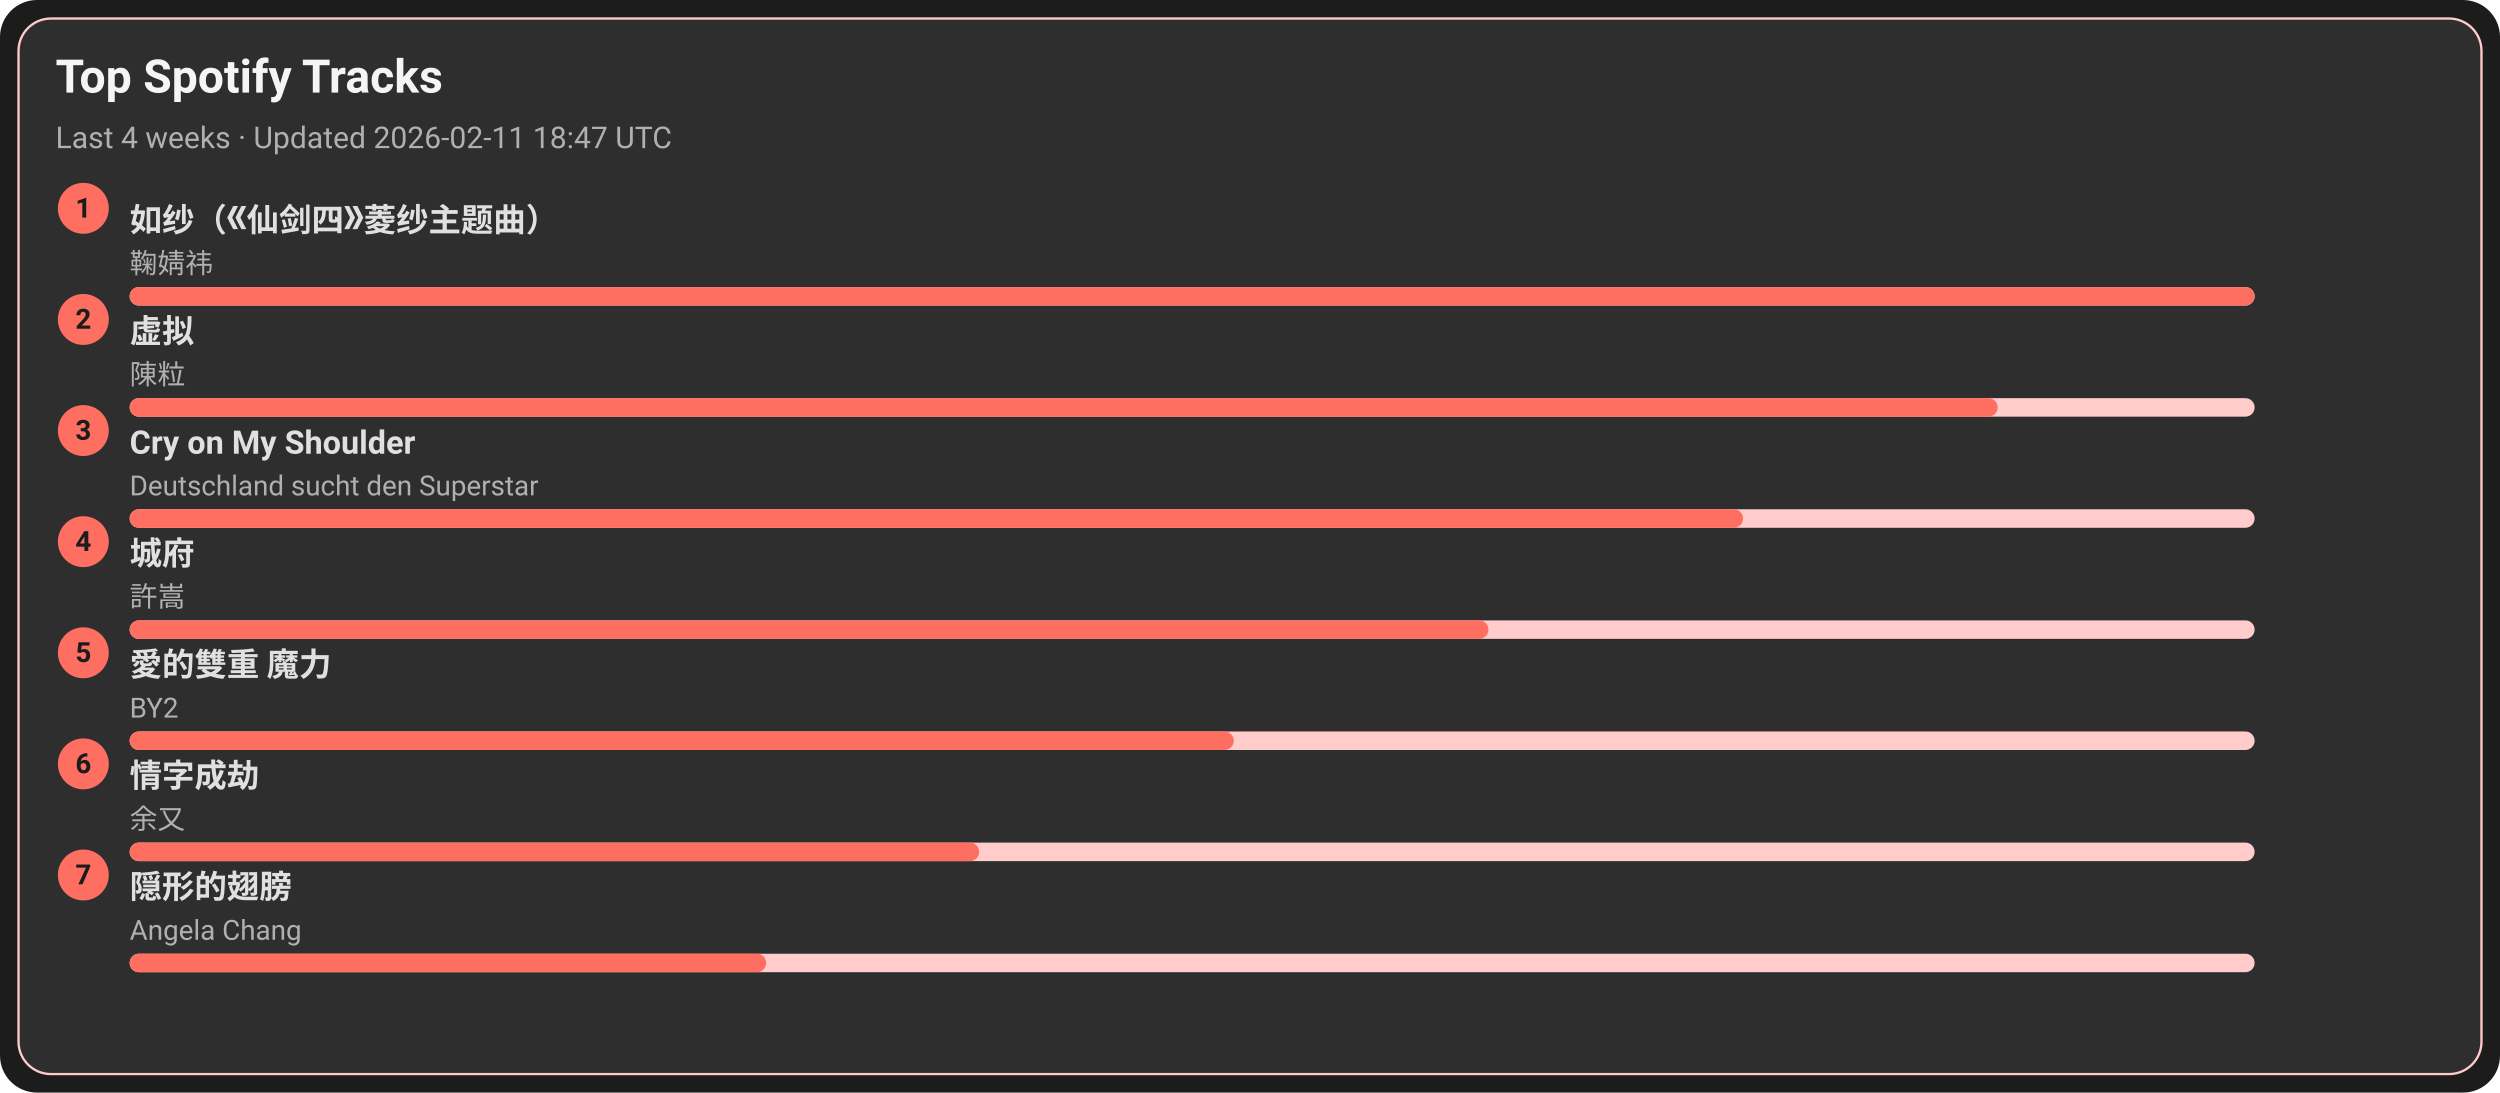
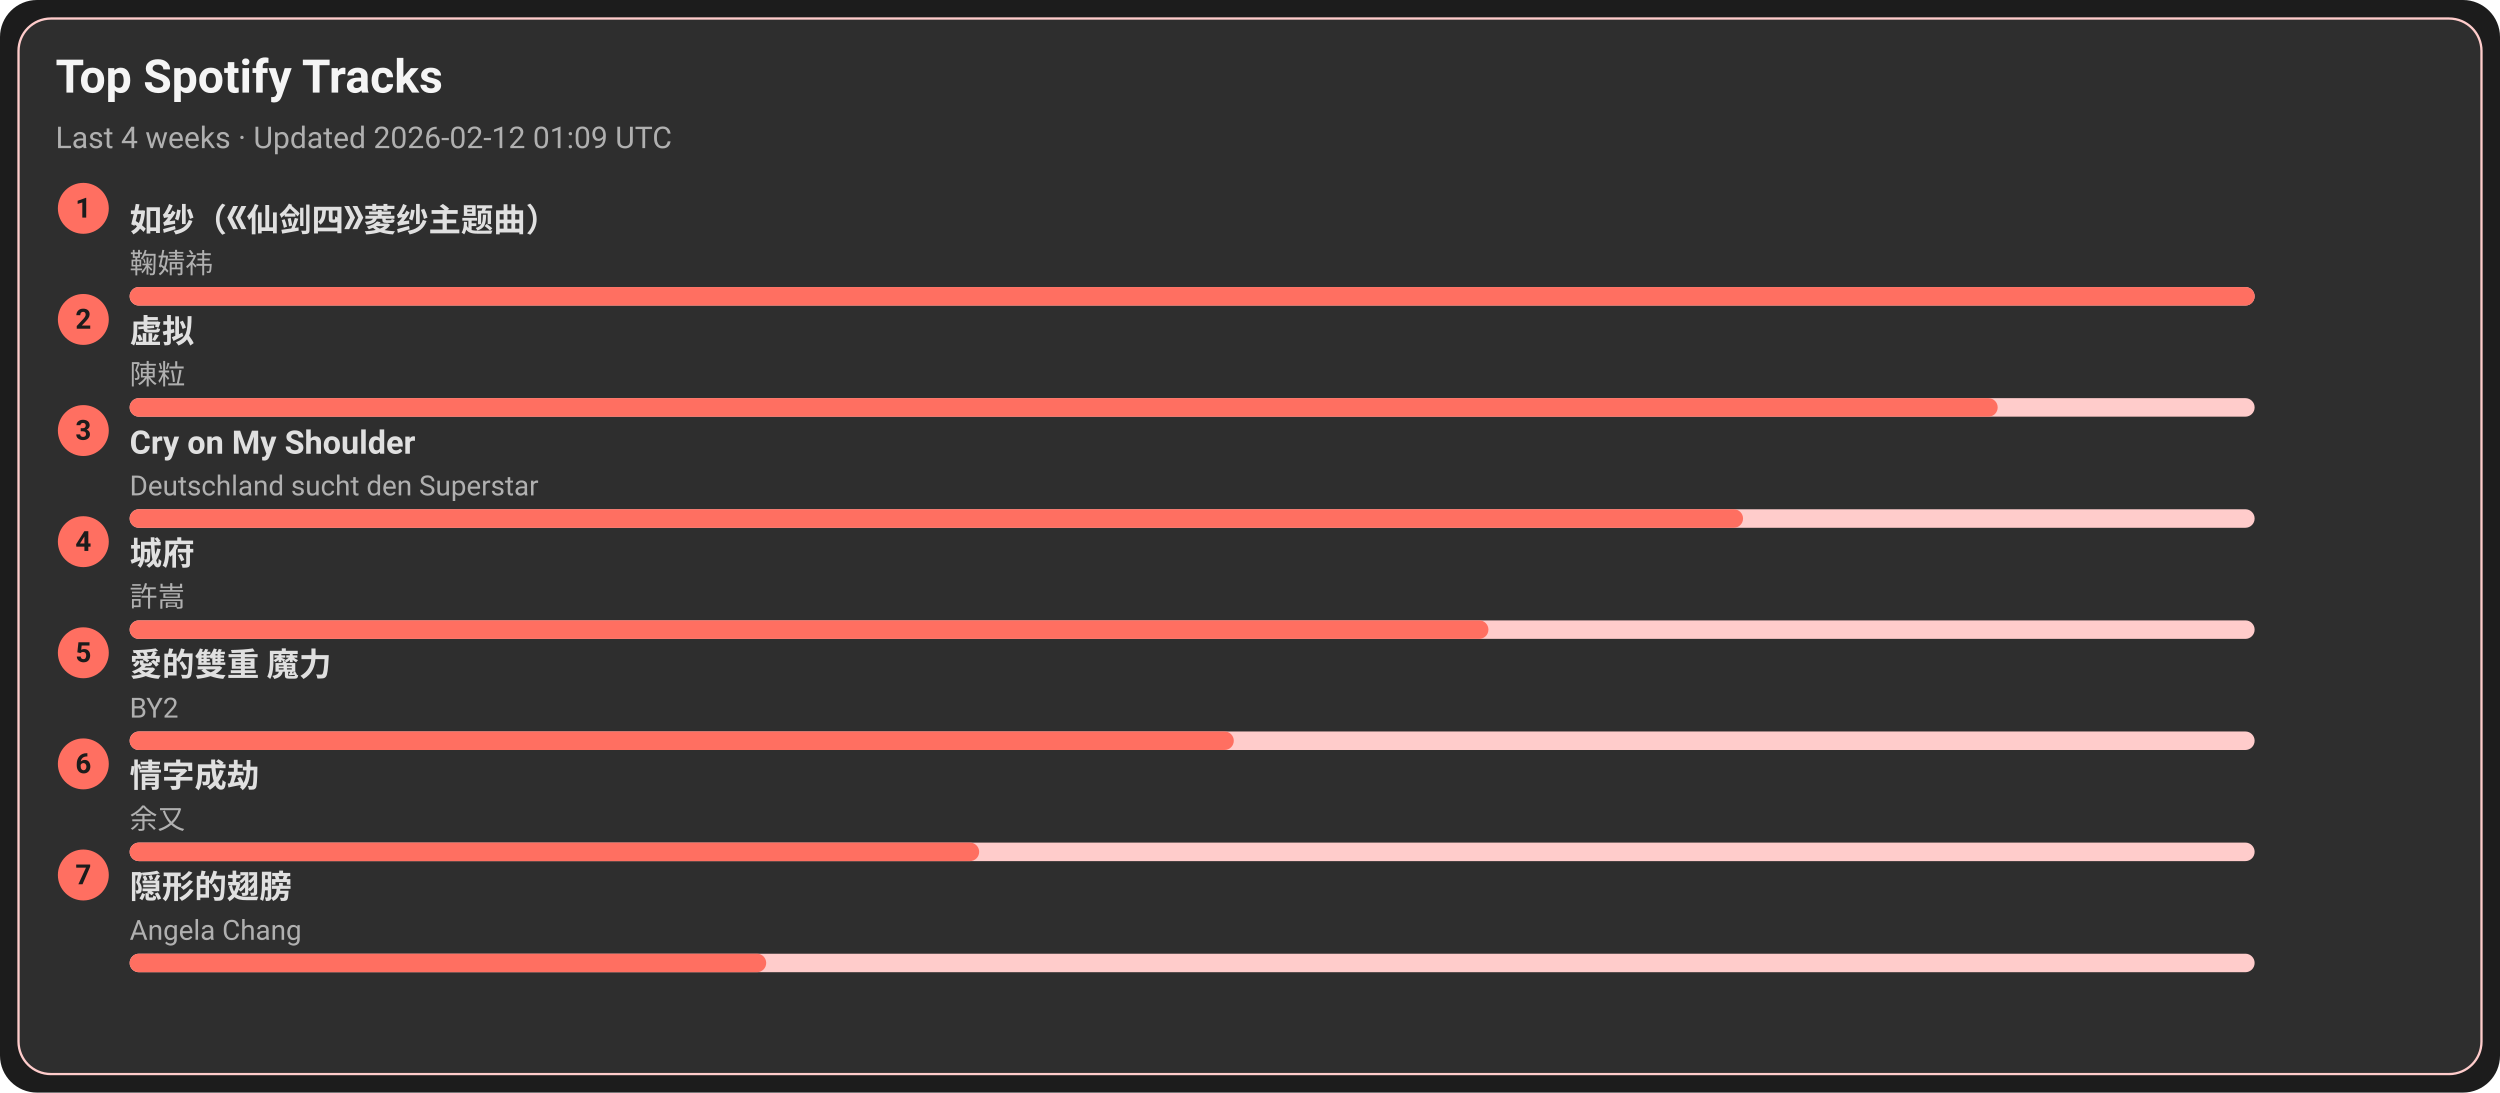
<svg xmlns="http://www.w3.org/2000/svg" width="1080" height="472" viewBox="0 0 1080 472">
  <style>text{font-family:-apple-system,BlinkMacSystemFont,Segoe UI,Roboto,Ubuntu,Helvetica Neue,Arial,Noto Sans,sans-serif}</style>
  <rect width="1080" height="472" rx="16" fill="#1c1c1c" />
  <rect x="8" y="8" width="1064" height="456" rx="14" fill="#2e2e2e" stroke="#ffcccb" />
  <text x="24" y="40" font-size="20" fill="#f5f5f5" font-weight="600">Top Spotify Tracks</text>
-   <text x="24" y="64" font-size="13" fill="#b0b0b0">Last 4 weeks · Updated 2026-02-11 18:47 UTC</text>
+   <text x="24" y="64" font-size="13" fill="#b0b0b0">Last 4 weeks · Updated 2026-02-12 01:09 UTC</text>
  <circle cx="36" cy="90" r="11" fill="#ff6f61" />
  <text x="36" y="94" text-anchor="middle" font-size="12" fill="#1c1c1c" font-weight="700">1</text>
  <a href="https://open.spotify.com/track/69FUNgvEVkNbHq43lgvdme" target="_blank" rel="noopener noreferrer">
    <text x="56" y="100" font-size="14" fill="#e0e0e0" font-weight="600">如纱（《仙剑四》菱纱主题曲）</text>
  </a>
  <text x="56" y="118" font-size="12" fill="#b0b0b0">鞠婧祎</text>
  <rect x="56" y="124" width="918" height="8" rx="4" fill="#ffcccb" />
  <rect x="56" y="124" width="918" height="8" rx="4" fill="#ff6f61" />
  <circle cx="36" cy="138" r="11" fill="#ff6f61" />
  <text x="36" y="142" text-anchor="middle" font-size="12" fill="#1c1c1c" font-weight="700">2</text>
  <a href="https://open.spotify.com/track/5l9sg05BhpfsdLfRvjGsAf" target="_blank" rel="noopener noreferrer">
    <text x="56" y="148" font-size="14" fill="#e0e0e0" font-weight="600">虚拟</text>
  </a>
  <text x="56" y="166" font-size="12" fill="#b0b0b0">陳粒</text>
  <rect x="56" y="172" width="918" height="8" rx="4" fill="#ffcccb" />
  <rect x="56" y="172" width="807" height="8" rx="4" fill="#ff6f61" />
  <circle cx="36" cy="186" r="11" fill="#ff6f61" />
  <text x="36" y="190" text-anchor="middle" font-size="12" fill="#1c1c1c" font-weight="700">3</text>
  <a href="https://open.spotify.com/track/6usmG2MoD0C0Lc2pNgCVWV" target="_blank" rel="noopener noreferrer">
    <text x="56" y="196" font-size="14" fill="#e0e0e0" font-weight="600">Cry on My Shoulder</text>
  </a>
  <text x="56" y="214" font-size="12" fill="#b0b0b0">Deutschland sucht den Superstar</text>
  <rect x="56" y="220" width="918" height="8" rx="4" fill="#ffcccb" />
  <rect x="56" y="220" width="697" height="8" rx="4" fill="#ff6f61" />
  <circle cx="36" cy="234" r="11" fill="#ff6f61" />
  <text x="36" y="238" text-anchor="middle" font-size="12" fill="#1c1c1c" font-weight="700">4</text>
  <a href="https://open.spotify.com/track/4AmlSf7hye0QVpnHCcEoEw" target="_blank" rel="noopener noreferrer">
    <text x="56" y="244" font-size="14" fill="#e0e0e0" font-weight="600">城府</text>
  </a>
  <text x="56" y="262" font-size="12" fill="#b0b0b0">許嵩</text>
  <rect x="56" y="268" width="918" height="8" rx="4" fill="#ffcccb" />
  <rect x="56" y="268" width="587" height="8" rx="4" fill="#ff6f61" />
  <circle cx="36" cy="282" r="11" fill="#ff6f61" />
  <text x="36" y="286" text-anchor="middle" font-size="12" fill="#1c1c1c" font-weight="700">5</text>
  <a href="https://open.spotify.com/track/0yYmS4k3R0TTdDhvOBxRVp" target="_blank" rel="noopener noreferrer">
    <text x="56" y="292" font-size="14" fill="#e0e0e0" font-weight="600">愛的雙重 魔力</text>
  </a>
  <text x="56" y="310" font-size="12" fill="#b0b0b0">BY2</text>
  <rect x="56" y="316" width="918" height="8" rx="4" fill="#ffcccb" />
  <rect x="56" y="316" width="477" height="8" rx="4" fill="#ff6f61" />
  <circle cx="36" cy="330" r="11" fill="#ff6f61" />
  <text x="36" y="334" text-anchor="middle" font-size="12" fill="#1c1c1c" font-weight="700">6</text>
  <a href="https://open.spotify.com/track/6PLof7Z5mvbp9im83J4m3m" target="_blank" rel="noopener noreferrer">
    <text x="56" y="340" font-size="14" fill="#e0e0e0" font-weight="600">情字成劫</text>
  </a>
  <text x="56" y="358" font-size="12" fill="#b0b0b0">余又</text>
  <rect x="56" y="364" width="918" height="8" rx="4" fill="#ffcccb" />
  <rect x="56" y="364" width="367" height="8" rx="4" fill="#ff6f61" />
  <circle cx="36" cy="378" r="11" fill="#ff6f61" />
  <text x="36" y="382" text-anchor="middle" font-size="12" fill="#1c1c1c" font-weight="700">7</text>
  <a href="https://open.spotify.com/track/6Tv5ukQ3xK8WHxJgWMM6vM" target="_blank" rel="noopener noreferrer">
    <text x="56" y="388" font-size="14" fill="#e0e0e0" font-weight="600">隠形的翅膀</text>
  </a>
  <text x="56" y="406" font-size="12" fill="#b0b0b0">Angela Chang</text>
  <rect x="56" y="412" width="918" height="8" rx="4" fill="#ffcccb" />
  <rect x="56" y="412" width="275" height="8" rx="4" fill="#ff6f61" />
</svg>
